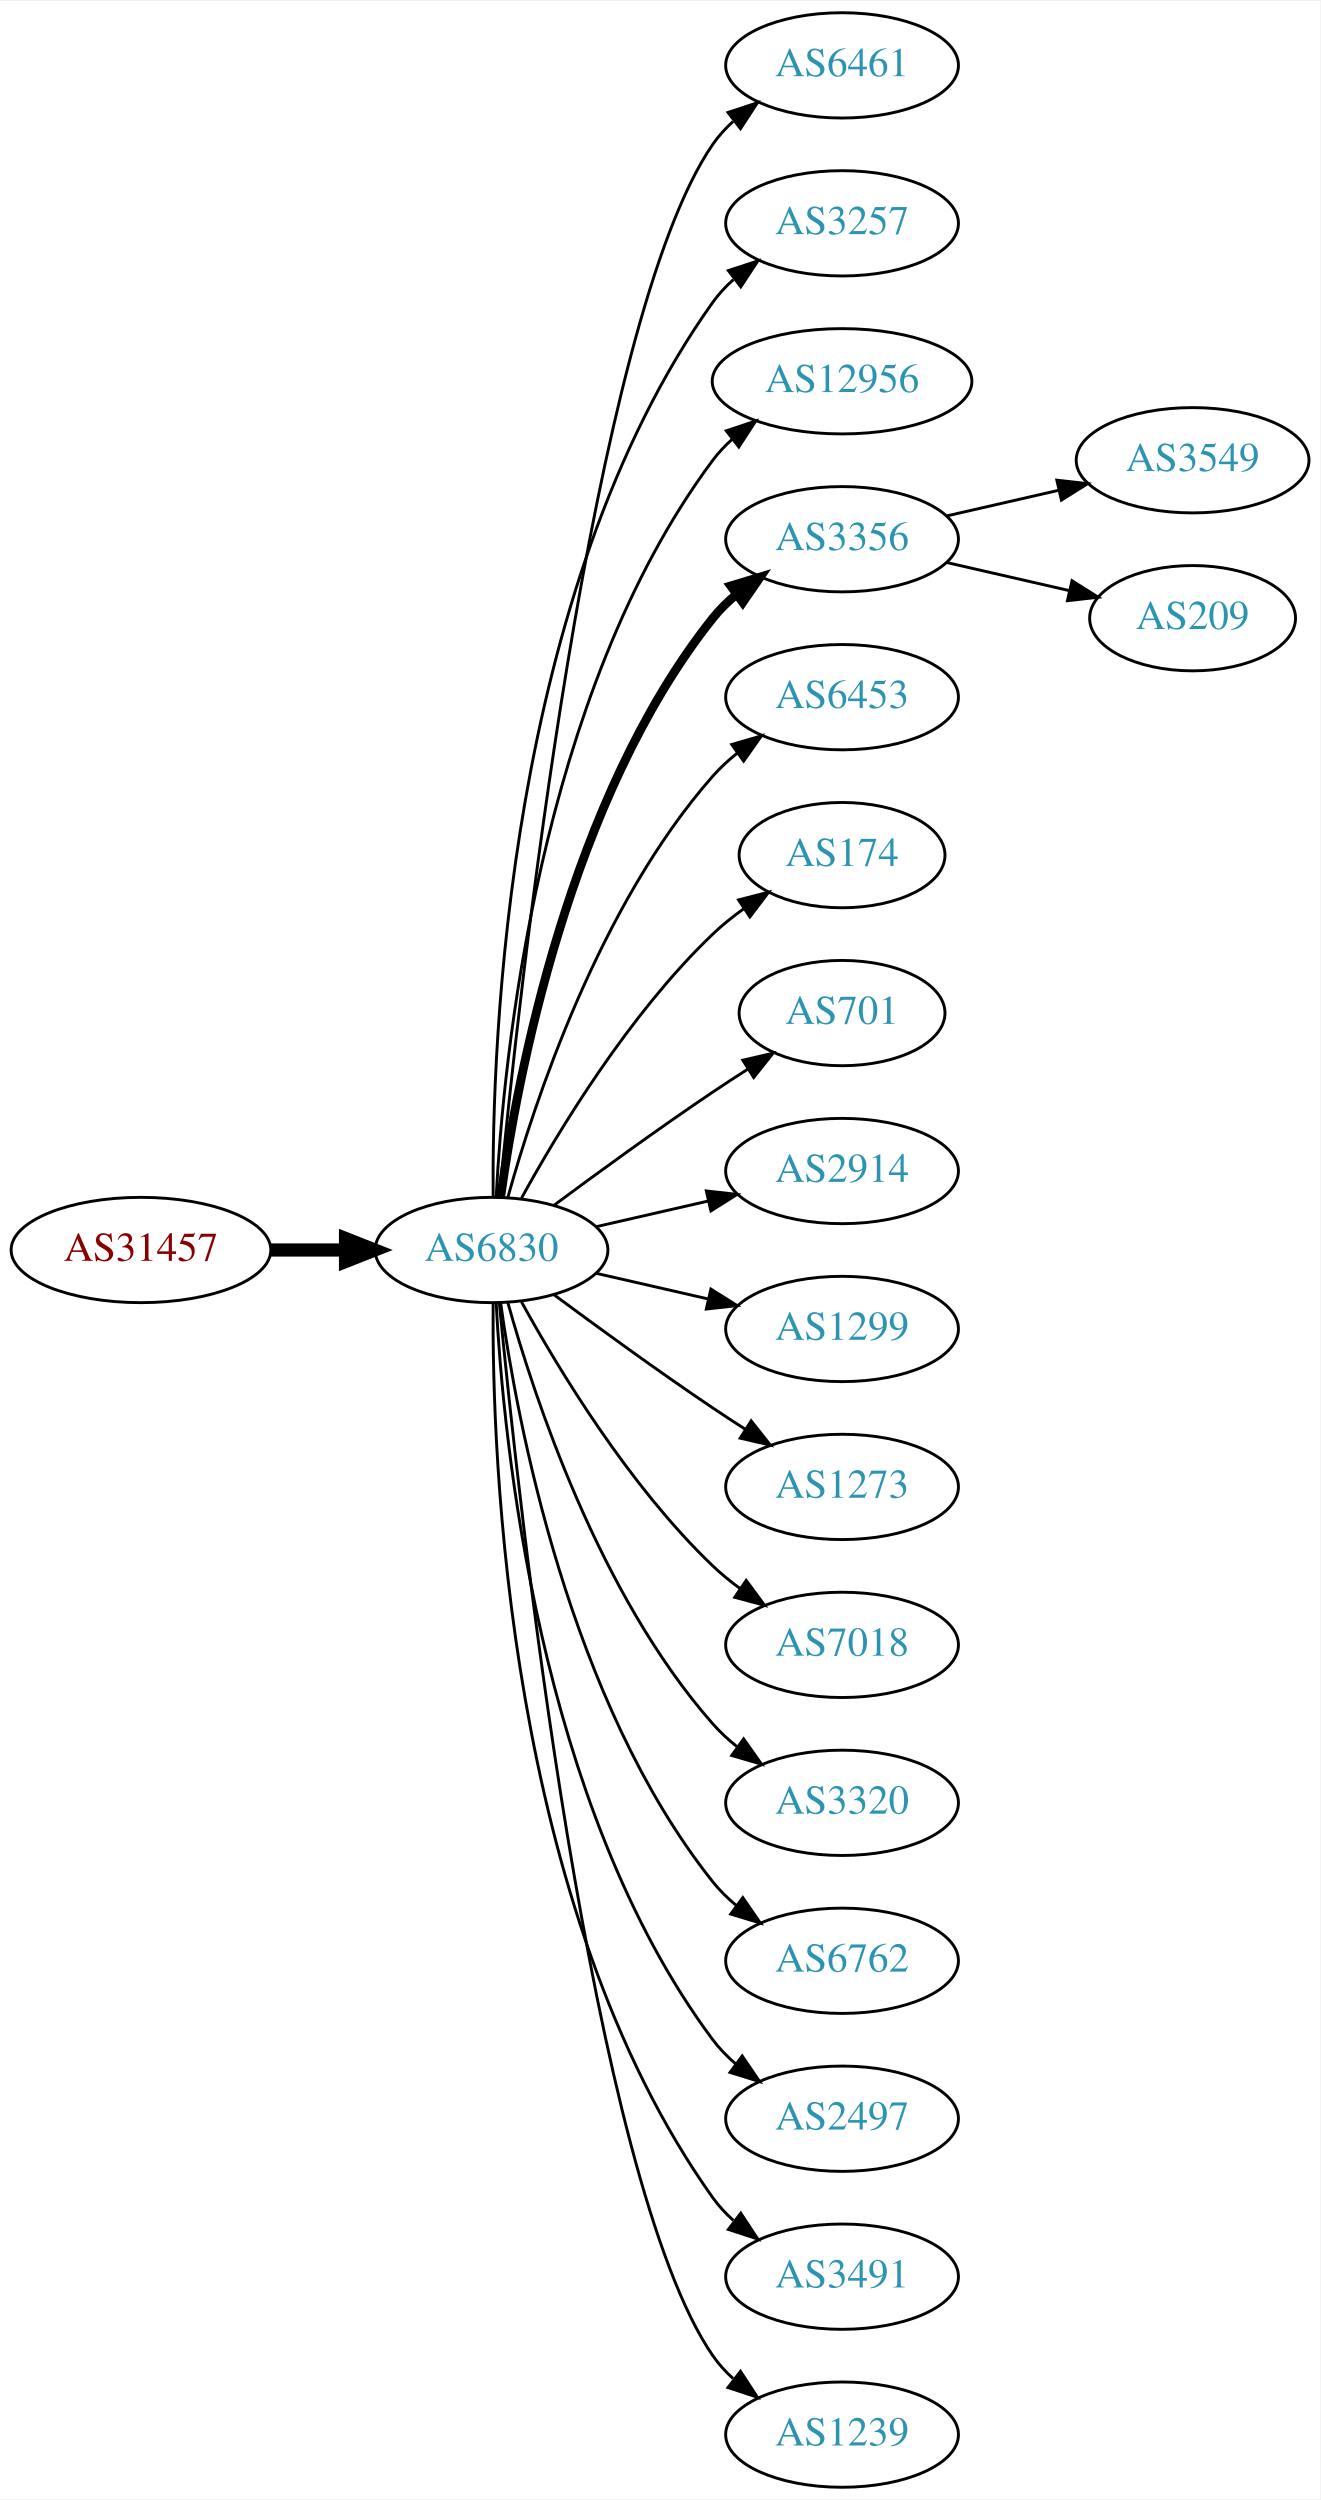
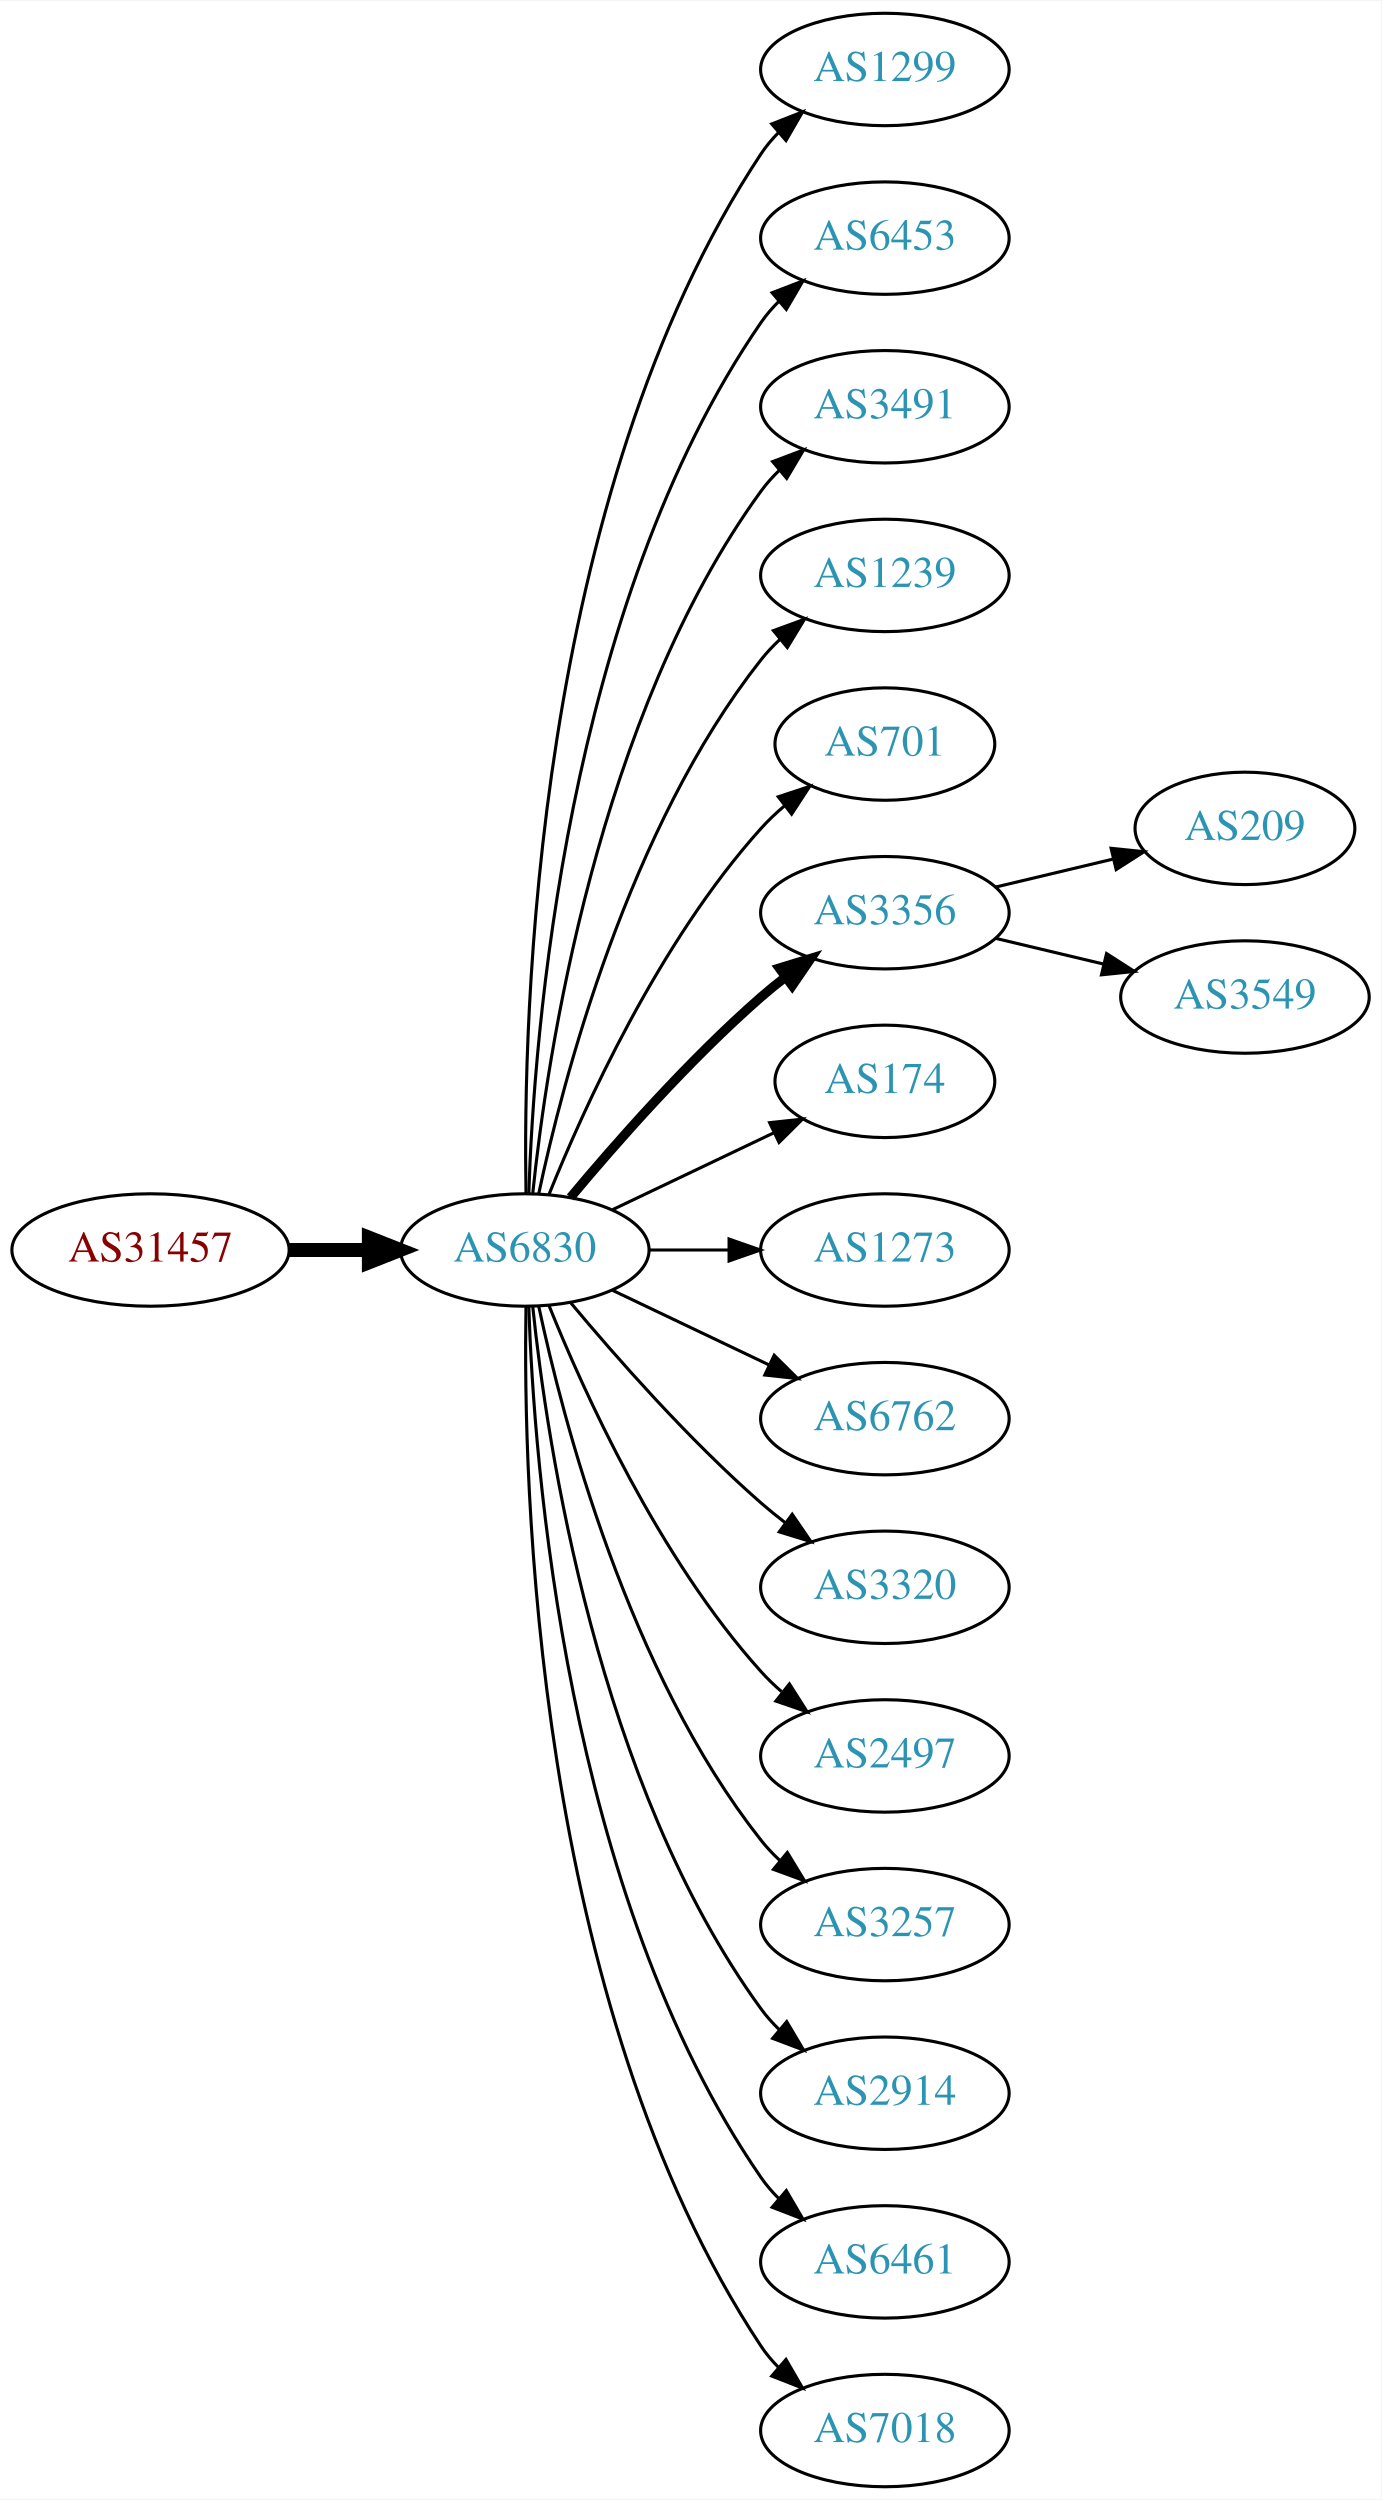
- <svg xmlns="http://www.w3.org/2000/svg" xmlns:xlink="http://www.w3.org/1999/xlink" width="451pt" height="854pt" viewBox="0.00 0.00 451.37 854.00">
-   <g id="graph0" class="graph" transform="scale(1 1) rotate(0) translate(4 850)">
-     <polygon fill="white" stroke="none" points="-4,4 -4,-850 447.37,-850 447.37,4 -4,4" />
+ <svg xmlns="http://www.w3.org/2000/svg" xmlns:xlink="http://www.w3.org/1999/xlink" width="442pt" height="800pt" viewBox="0.00 0.00 442.27 800.00">
+   <g id="graph0" class="graph" transform="scale(1 1) rotate(0) translate(4 796)">
+     <polygon fill="white" stroke="none" points="-4,4 -4,-796 438.271,-796 438.271,4 -4,4" />
    <g id="node1" class="node">
      <g id="a_node1">
        <a xlink:href="/asn/31457" xlink:title="AS31457 ~ Eos Data Systems GmbH [AT]">
-           <ellipse fill="#ffffff" stroke="black" cx="44.196" cy="-423" rx="44.393" ry="18" />
-           <text text-anchor="middle" x="44.196" y="-419.3" font-family="Times,serif" font-size="14.00" fill="#880000">AS31457</text>
+           <ellipse fill="#ffffff" stroke="black" cx="44.196" cy="-396" rx="44.393" ry="18" />
+           <text text-anchor="middle" x="44.196" y="-392.3" font-family="Times,serif" font-size="14.00" fill="#880000">AS31457</text>
        </a>
      </g>
    </g>
    <g id="node2" class="node">
      <g id="a_node2">
        <a xlink:href="/asn/6830" xlink:title="AS6830 ~ LGI-UPC [AT]">
-           <ellipse fill="#ffffff" stroke="black" cx="164.039" cy="-423" rx="39.794" ry="18" />
-           <text text-anchor="middle" x="164.039" y="-419.3" font-family="Times,serif" font-size="14.00" fill="#2c94b3">AS6830</text>
+           <ellipse fill="#ffffff" stroke="black" cx="164.039" cy="-396" rx="39.794" ry="18" />
+           <text text-anchor="middle" x="164.039" y="-392.3" font-family="Times,serif" font-size="14.00" fill="#2c94b3">AS6830</text>
        </a>
      </g>
    </g>
    <g id="edge1" class="edge">
-       <path fill="none" stroke="black" stroke-width="4.5" d="M88.407,-423C96.72,-423 105.482,-423 113.965,-423" />
-       <polygon fill="black" stroke="black" stroke-width="4.5" points="114.123,-426.938 124.123,-423 114.123,-419.063 114.123,-426.938" />
+       <path fill="none" stroke="black" stroke-width="4.5" d="M88.407,-396C96.72,-396 105.482,-396 113.965,-396" />
+       <polygon fill="black" stroke="black" stroke-width="4.5" points="114.123,-399.938 124.123,-396 114.123,-392.063 114.123,-399.938" />
    </g>
    <g id="node3" class="node">
      <g id="a_node3">
-         <a xlink:href="/asn/6461" xlink:title="AS6461 ~ Zayo Bandwidth [US]">
-           <ellipse fill="#ffffff" stroke="black" cx="283.881" cy="-828" rx="39.794" ry="18" />
-           <text text-anchor="middle" x="283.881" y="-824.3" font-family="Times,serif" font-size="14.00" fill="#2c94b3">AS6461</text>
+         <a xlink:href="/asn/1299" xlink:title="AS1299 ~ Telia Carrier [EU]">
+           <ellipse fill="#ffffff" stroke="black" cx="279.332" cy="-774" rx="39.794" ry="18" />
+           <text text-anchor="middle" x="279.332" y="-770.3" font-family="Times,serif" font-size="14.00" fill="#2c94b3">AS1299</text>
        </a>
      </g>
    </g>
    <g id="edge2" class="edge">
-       <path fill="none" stroke="black" d="M166.704,-441.084C173.154,-508.004 198.206,-740.832 239.685,-801 241.643,-803.84 244.006,-806.441 246.607,-808.81" />
-       <polygon fill="black" stroke="black" points="244.89,-811.905 254.95,-815.229 249.159,-806.357 244.89,-811.905" />
+       <path fill="none" stroke="black" d="M164.423,-414.174C163.429,-469.237 166.895,-637.165 239.685,-747 241.296,-749.431 243.207,-751.707 245.303,-753.826" />
+       <polygon fill="black" stroke="black" points="243.111,-756.557 252.978,-760.416 247.671,-751.246 243.111,-756.557" />
    </g>
    <g id="node4" class="node">
      <g id="a_node4">
-         <a xlink:href="/asn/3257" xlink:title="AS3257 ~ GTT [DE]">
-           <ellipse fill="#ffffff" stroke="black" cx="283.881" cy="-774" rx="39.794" ry="18" />
-           <text text-anchor="middle" x="283.881" y="-770.3" font-family="Times,serif" font-size="14.00" fill="#2c94b3">AS3257</text>
+         <a xlink:href="/asn/6453" xlink:title="AS6453 ~ TATA COMMUNICATIONS (AMERICA) INC [US]">
+           <ellipse fill="#ffffff" stroke="black" cx="279.332" cy="-720" rx="39.794" ry="18" />
+           <text text-anchor="middle" x="279.332" y="-716.3" font-family="Times,serif" font-size="14.00" fill="#2c94b3">AS6453</text>
        </a>
      </g>
    </g>
    <g id="edge3" class="edge">
-       <path fill="none" stroke="black" d="M164.587,-441.063C164.168,-493.503 169.322,-648.293 239.685,-747 241.687,-749.809 244.082,-752.388 246.703,-754.743" />
-       <polygon fill="black" stroke="black" points="245.007,-757.852 255.079,-761.139 249.255,-752.288 245.007,-757.852" />
+       <path fill="none" stroke="black" d="M165.318,-414.161C166.917,-463.461 177.066,-602.175 239.685,-693 241.34,-695.401 243.283,-697.656 245.401,-699.76" />
+       <polygon fill="black" stroke="black" points="243.232,-702.51 253.118,-706.322 247.767,-697.177 243.232,-702.51" />
    </g>
    <g id="node5" class="node">
      <g id="a_node5">
-         <a xlink:href="/asn/12956" xlink:title="AS12956 ~ TELXIUS [ES]">
-           <ellipse fill="#ffffff" stroke="black" cx="283.881" cy="-720" rx="44.393" ry="18" />
-           <text text-anchor="middle" x="283.881" y="-716.3" font-family="Times,serif" font-size="14.00" fill="#2c94b3">AS12956</text>
+         <a xlink:href="/asn/3491" xlink:title="AS3491 ~ PCCW Global, Inc. [US]">
+           <ellipse fill="#ffffff" stroke="black" cx="279.332" cy="-666" rx="39.794" ry="18" />
+           <text text-anchor="middle" x="279.332" y="-662.3" font-family="Times,serif" font-size="14.00" fill="#2c94b3">AS3491</text>
        </a>
      </g>
    </g>
    <g id="edge4" class="edge">
-       <path fill="none" stroke="black" d="M165.63,-441.023C168.007,-487.412 179.925,-612.893 239.685,-693 241.642,-695.623 243.935,-698.051 246.427,-700.287" />
-       <polygon fill="black" stroke="black" points="244.307,-703.072 254.36,-706.418 248.588,-697.534 244.307,-703.072" />
+       <path fill="none" stroke="black" d="M166.595,-414.256C171.066,-457.303 187.199,-566.94 239.685,-639 241.402,-641.357 243.389,-643.581 245.538,-645.663" />
+       <polygon fill="black" stroke="black" points="243.402,-648.439 253.313,-652.183 247.9,-643.075 243.402,-648.439" />
    </g>
    <g id="node6" class="node">
      <g id="a_node6">
-         <a xlink:href="/asn/3356" xlink:title="AS3356 ~ Level 3 Parent, LLC [US]">
-           <ellipse fill="#ffffff" stroke="black" cx="283.881" cy="-666" rx="39.794" ry="18" />
-           <text text-anchor="middle" x="283.881" y="-662.3" font-family="Times,serif" font-size="14.00" fill="#2c94b3">AS3356</text>
+         <a xlink:href="/asn/1239" xlink:title="AS1239 ~ Sprint [US]">
+           <ellipse fill="#ffffff" stroke="black" cx="279.332" cy="-612" rx="39.794" ry="18" />
+           <text text-anchor="middle" x="279.332" y="-608.3" font-family="Times,serif" font-size="14.00" fill="#2c94b3">AS1239</text>
        </a>
      </g>
    </g>
    <g id="edge5" class="edge">
-       <path fill="none" stroke="black" stroke-width="3" d="M167.178,-441.17C172.678,-480.974 190.504,-577.233 239.685,-639 242.026,-641.94 244.781,-644.649 247.747,-647.121" />
-       <polygon fill="black" stroke="black" stroke-width="3" points="245.812,-650.042 255.953,-653.11 249.939,-644.388 245.812,-650.042" />
+       <path fill="none" stroke="black" d="M168.529,-414.16C176.16,-450.03 197.152,-531.155 239.685,-585 241.493,-587.288 243.545,-589.462 245.74,-591.51" />
+       <polygon fill="black" stroke="black" points="243.651,-594.323 253.6,-597.966 248.094,-588.914 243.651,-594.323" />
    </g>
    <g id="node7" class="node">
      <g id="a_node7">
-         <a xlink:href="/asn/6453" xlink:title="AS6453 ~ TATA COMMUNICATIONS (AMERICA) INC [US]">
-           <ellipse fill="#ffffff" stroke="black" cx="283.881" cy="-612" rx="39.794" ry="18" />
-           <text text-anchor="middle" x="283.881" y="-608.3" font-family="Times,serif" font-size="14.00" fill="#2c94b3">AS6453</text>
+         <a xlink:href="/asn/701" xlink:title="AS701 ~ UUNET [US]">
+           <ellipse fill="#ffffff" stroke="black" cx="279.332" cy="-558" rx="35.194" ry="18" />
+           <text text-anchor="middle" x="279.332" y="-554.3" font-family="Times,serif" font-size="14.00" fill="#2c94b3">AS701</text>
        </a>
      </g>
    </g>
    <g id="edge6" class="edge">
-       <path fill="none" stroke="black" d="M169.612,-440.946C178.517,-472.995 200.801,-540.842 239.685,-585 242.169,-587.821 245.019,-590.449 248.044,-592.871" />
-       <polygon fill="black" stroke="black" points="246.162,-595.828 256.334,-598.791 250.23,-590.131 246.162,-595.828" />
+       <path fill="none" stroke="black" d="M171.786,-413.787C182.837,-441.243 206.891,-494.578 239.685,-531 242.001,-533.572 244.606,-536.03 247.341,-538.343" />
+       <polygon fill="black" stroke="black" points="245.207,-541.117 255.264,-544.448 249.479,-535.572 245.207,-541.117" />
    </g>
    <g id="node8" class="node">
      <g id="a_node8">
-         <a xlink:href="/asn/174" xlink:title="AS174 ~ Cogent Communications [US]">
-           <ellipse fill="#ffffff" stroke="black" cx="283.881" cy="-558" rx="35.194" ry="18" />
-           <text text-anchor="middle" x="283.881" y="-554.3" font-family="Times,serif" font-size="14.00" fill="#2c94b3">AS174</text>
+         <a xlink:href="/asn/3356" xlink:title="AS3356 ~ Level 3 Parent, LLC [US]">
+           <ellipse fill="#ffffff" stroke="black" cx="279.332" cy="-504" rx="39.794" ry="18" />
+           <text text-anchor="middle" x="279.332" y="-500.3" font-family="Times,serif" font-size="14.00" fill="#2c94b3">AS3356</text>
        </a>
      </g>
    </g>
    <g id="edge7" class="edge">
-       <path fill="none" stroke="black" d="M174.28,-440.713C186.825,-463.561 211.002,-503.611 239.685,-531 242.939,-534.107 246.606,-537.046 250.393,-539.76" />
-       <polygon fill="black" stroke="black" points="248.495,-542.701 258.761,-545.322 252.37,-536.872 248.495,-542.701" />
+       <path fill="none" stroke="black" stroke-width="3" d="M178.669,-412.817C192.951,-429.929 216.498,-456.745 239.685,-477 242.151,-479.154 244.789,-481.294 247.487,-483.372" />
+       <polygon fill="black" stroke="black" stroke-width="3" points="245.512,-486.264 255.641,-489.37 249.66,-480.625 245.512,-486.264" />
    </g>
    <g id="node9" class="node">
      <g id="a_node9">
-         <a xlink:href="/asn/701" xlink:title="AS701 ~ UUNET [US]">
-           <ellipse fill="#ffffff" stroke="black" cx="283.881" cy="-504" rx="35.194" ry="18" />
-           <text text-anchor="middle" x="283.881" y="-500.3" font-family="Times,serif" font-size="14.00" fill="#2c94b3">AS701</text>
+         <a xlink:href="/asn/174" xlink:title="AS174 ~ Cogent Communications [US]">
+           <ellipse fill="#ffffff" stroke="black" cx="279.332" cy="-450" rx="35.194" ry="18" />
+           <text text-anchor="middle" x="279.332" y="-446.3" font-family="Times,serif" font-size="14.00" fill="#2c94b3">AS174</text>
        </a>
      </g>
    </g>
    <g id="edge8" class="edge">
-       <path fill="none" stroke="black" d="M185.369,-438.277C200.231,-449.304 220.976,-464.407 239.685,-477 243.502,-479.569 247.552,-482.21 251.583,-484.786" />
-       <polygon fill="black" stroke="black" points="249.952,-487.895 260.277,-490.271 253.687,-481.975 249.952,-487.895" />
+       <path fill="none" stroke="black" d="M192.175,-408.934C207.607,-416.29 227.092,-425.577 243.628,-433.459" />
+       <polygon fill="black" stroke="black" points="242.436,-436.768 252.969,-437.911 245.448,-430.449 242.436,-436.768" />
    </g>
    <g id="node10" class="node">
      <g id="a_node10">
-         <a xlink:href="/asn/2914" xlink:title="AS2914 ~ NTT America, Inc. [US]">
-           <ellipse fill="#ffffff" stroke="black" cx="283.881" cy="-450" rx="39.794" ry="18" />
-           <text text-anchor="middle" x="283.881" y="-446.3" font-family="Times,serif" font-size="14.00" fill="#2c94b3">AS2914</text>
+         <a xlink:href="/asn/1273" xlink:title="AS1273 ~ Vodafone Group PLC [EU]">
+           <ellipse fill="#ffffff" stroke="black" cx="279.332" cy="-396" rx="39.794" ry="18" />
+           <text text-anchor="middle" x="279.332" y="-392.3" font-family="Times,serif" font-size="14.00" fill="#2c94b3">AS1273</text>
        </a>
      </g>
    </g>
    <g id="edge9" class="edge">
-       <path fill="none" stroke="black" d="M199.758,-430.955C211.758,-433.704 225.379,-436.825 238.071,-439.733" />
-       <polygon fill="black" stroke="black" points="237.474,-443.187 248.003,-442.009 239.037,-436.364 237.474,-443.187" />
+       <path fill="none" stroke="black" d="M203.711,-396C211.914,-396 220.678,-396 229.21,-396" />
+       <polygon fill="black" stroke="black" points="229.449,-399.5 239.449,-396 229.449,-392.5 229.449,-399.5" />
    </g>
    <g id="node11" class="node">
      <g id="a_node11">
-         <a xlink:href="/asn/1299" xlink:title="AS1299 ~ Telia Carrier [EU]">
-           <ellipse fill="#ffffff" stroke="black" cx="283.881" cy="-396" rx="39.794" ry="18" />
-           <text text-anchor="middle" x="283.881" y="-392.3" font-family="Times,serif" font-size="14.00" fill="#2c94b3">AS1299</text>
+         <a xlink:href="/asn/6762" xlink:title="AS6762 ~ TELECOM ITALIA SPARKLE S.p.A. [IT]">
+           <ellipse fill="#ffffff" stroke="black" cx="279.332" cy="-342" rx="39.794" ry="18" />
+           <text text-anchor="middle" x="279.332" y="-338.3" font-family="Times,serif" font-size="14.00" fill="#2c94b3">AS6762</text>
        </a>
      </g>
    </g>
    <g id="edge10" class="edge">
-       <path fill="none" stroke="black" d="M199.758,-415.045C211.758,-412.296 225.379,-409.175 238.071,-406.267" />
-       <polygon fill="black" stroke="black" points="239.037,-409.636 248.003,-403.991 237.474,-402.813 239.037,-409.636" />
+       <path fill="none" stroke="black" d="M192.175,-383.066C207.169,-375.919 225.99,-366.948 242.213,-359.215" />
+       <polygon fill="black" stroke="black" points="243.895,-362.291 251.417,-354.829 240.884,-355.972 243.895,-362.291" />
    </g>
    <g id="node12" class="node">
      <g id="a_node12">
-         <a xlink:href="/asn/1273" xlink:title="AS1273 ~ Vodafone Group PLC [EU]">
-           <ellipse fill="#ffffff" stroke="black" cx="283.881" cy="-342" rx="39.794" ry="18" />
-           <text text-anchor="middle" x="283.881" y="-338.3" font-family="Times,serif" font-size="14.00" fill="#2c94b3">AS1273</text>
+         <a xlink:href="/asn/3320" xlink:title="AS3320 ~ DTAG [DE]">
+           <ellipse fill="#ffffff" stroke="black" cx="279.332" cy="-288" rx="39.794" ry="18" />
+           <text text-anchor="middle" x="279.332" y="-284.3" font-family="Times,serif" font-size="14.00" fill="#2c94b3">AS3320</text>
        </a>
      </g>
    </g>
    <g id="edge11" class="edge">
-       <path fill="none" stroke="black" d="M185.369,-407.723C200.231,-396.696 220.976,-381.593 239.685,-369 243.234,-366.611 246.984,-364.161 250.733,-361.758" />
-       <polygon fill="black" stroke="black" points="252.801,-364.591 259.381,-356.288 249.059,-358.675 252.801,-364.591" />
+       <path fill="none" stroke="black" d="M178.669,-379.183C192.951,-362.071 216.498,-335.255 239.685,-315 242.151,-312.846 244.789,-310.706 247.487,-308.628" />
+       <polygon fill="black" stroke="black" points="249.66,-311.375 255.641,-302.63 245.512,-305.736 249.66,-311.375" />
    </g>
    <g id="node13" class="node">
      <g id="a_node13">
-         <a xlink:href="/asn/7018" xlink:title="AS7018 ~ AT&amp;T Services, Inc. [US]">
-           <ellipse fill="#ffffff" stroke="black" cx="283.881" cy="-288" rx="39.794" ry="18" />
-           <text text-anchor="middle" x="283.881" y="-284.3" font-family="Times,serif" font-size="14.00" fill="#2c94b3">AS7018</text>
+         <a xlink:href="/asn/2497" xlink:title="AS2497 ~ Internet Initiative Japan Inc. [JP]">
+           <ellipse fill="#ffffff" stroke="black" cx="279.332" cy="-234" rx="39.794" ry="18" />
+           <text text-anchor="middle" x="279.332" y="-230.3" font-family="Times,serif" font-size="14.00" fill="#2c94b3">AS2497</text>
        </a>
      </g>
    </g>
    <g id="edge12" class="edge">
-       <path fill="none" stroke="black" d="M174.28,-405.287C186.825,-382.439 211.002,-342.389 239.685,-315 242.553,-312.261 245.742,-309.653 249.051,-307.215" />
-       <polygon fill="black" stroke="black" points="251.114,-310.044 257.411,-301.523 247.175,-304.258 251.114,-310.044" />
+       <path fill="none" stroke="black" d="M171.786,-378.213C182.837,-350.757 206.891,-297.422 239.685,-261 241.688,-258.776 243.906,-256.637 246.239,-254.603" />
+       <polygon fill="black" stroke="black" points="248.769,-257.065 254.458,-248.127 244.437,-251.567 248.769,-257.065" />
    </g>
    <g id="node14" class="node">
      <g id="a_node14">
-         <a xlink:href="/asn/3320" xlink:title="AS3320 ~ DTAG [DE]">
-           <ellipse fill="#ffffff" stroke="black" cx="283.881" cy="-234" rx="39.794" ry="18" />
-           <text text-anchor="middle" x="283.881" y="-230.3" font-family="Times,serif" font-size="14.00" fill="#2c94b3">AS3320</text>
+         <a xlink:href="/asn/3257" xlink:title="AS3257 ~ GTT [DE]">
+           <ellipse fill="#ffffff" stroke="black" cx="279.332" cy="-180" rx="39.794" ry="18" />
+           <text text-anchor="middle" x="279.332" y="-176.3" font-family="Times,serif" font-size="14.00" fill="#2c94b3">AS3257</text>
        </a>
      </g>
    </g>
    <g id="edge13" class="edge">
-       <path fill="none" stroke="black" d="M169.612,-405.054C178.517,-373.005 200.801,-305.158 239.685,-261 242.169,-258.179 245.019,-255.551 248.044,-253.129" />
-       <polygon fill="black" stroke="black" points="250.23,-255.869 256.334,-247.209 246.162,-250.172 250.23,-255.869" />
+       <path fill="none" stroke="black" d="M168.529,-377.84C176.16,-341.97 197.152,-260.845 239.685,-207 241.493,-204.712 243.545,-202.538 245.74,-200.49" />
+       <polygon fill="black" stroke="black" points="248.094,-203.086 253.6,-194.034 243.651,-197.677 248.094,-203.086" />
    </g>
    <g id="node15" class="node">
      <g id="a_node15">
-         <a xlink:href="/asn/6762" xlink:title="AS6762 ~ TELECOM ITALIA SPARKLE S.p.A. [IT]">
-           <ellipse fill="#ffffff" stroke="black" cx="283.881" cy="-180" rx="39.794" ry="18" />
-           <text text-anchor="middle" x="283.881" y="-176.3" font-family="Times,serif" font-size="14.00" fill="#2c94b3">AS6762</text>
+         <a xlink:href="/asn/2914" xlink:title="AS2914 ~ NTT America, Inc. [US]">
+           <ellipse fill="#ffffff" stroke="black" cx="279.332" cy="-126" rx="39.794" ry="18" />
+           <text text-anchor="middle" x="279.332" y="-122.3" font-family="Times,serif" font-size="14.00" fill="#2c94b3">AS2914</text>
        </a>
      </g>
    </g>
    <g id="edge14" class="edge">
-       <path fill="none" stroke="black" d="M167.178,-404.83C172.678,-365.026 190.504,-268.767 239.685,-207 242.026,-204.06 244.781,-201.351 247.747,-198.879" />
-       <polygon fill="black" stroke="black" points="249.939,-201.612 255.953,-192.89 245.812,-195.958 249.939,-201.612" />
+       <path fill="none" stroke="black" d="M166.595,-377.744C171.066,-334.697 187.199,-225.06 239.685,-153 241.402,-150.643 243.389,-148.419 245.538,-146.337" />
+       <polygon fill="black" stroke="black" points="247.9,-148.925 253.313,-139.817 243.402,-143.561 247.9,-148.925" />
    </g>
    <g id="node16" class="node">
      <g id="a_node16">
-         <a xlink:href="/asn/2497" xlink:title="AS2497 ~ Internet Initiative Japan Inc. [JP]">
-           <ellipse fill="#ffffff" stroke="black" cx="283.881" cy="-126" rx="39.794" ry="18" />
-           <text text-anchor="middle" x="283.881" y="-122.3" font-family="Times,serif" font-size="14.00" fill="#2c94b3">AS2497</text>
+         <a xlink:href="/asn/6461" xlink:title="AS6461 ~ Zayo Bandwidth [US]">
+           <ellipse fill="#ffffff" stroke="black" cx="279.332" cy="-72" rx="39.794" ry="18" />
+           <text text-anchor="middle" x="279.332" y="-68.3" font-family="Times,serif" font-size="14.00" fill="#2c94b3">AS6461</text>
        </a>
      </g>
    </g>
    <g id="edge15" class="edge">
-       <path fill="none" stroke="black" d="M165.63,-404.977C168.007,-358.588 179.925,-233.107 239.685,-153 241.933,-149.987 244.624,-147.231 247.551,-144.728" />
-       <polygon fill="black" stroke="black" points="249.746,-147.458 255.702,-138.697 245.582,-141.831 249.746,-147.458" />
+       <path fill="none" stroke="black" d="M165.318,-377.839C166.917,-328.539 177.066,-189.825 239.685,-99 241.34,-96.599 243.283,-94.344 245.401,-92.24" />
+       <polygon fill="black" stroke="black" points="247.767,-94.823 253.118,-85.678 243.232,-89.49 247.767,-94.823" />
    </g>
    <g id="node17" class="node">
      <g id="a_node17">
-         <a xlink:href="/asn/3491" xlink:title="AS3491 ~ PCCW Global, Inc. [US]">
-           <ellipse fill="#ffffff" stroke="black" cx="283.881" cy="-72" rx="39.794" ry="18" />
-           <text text-anchor="middle" x="283.881" y="-68.3" font-family="Times,serif" font-size="14.00" fill="#2c94b3">AS3491</text>
+         <a xlink:href="/asn/7018" xlink:title="AS7018 ~ AT&amp;T Services, Inc. [US]">
+           <ellipse fill="#ffffff" stroke="black" cx="279.332" cy="-18" rx="39.794" ry="18" />
+           <text text-anchor="middle" x="279.332" y="-14.3" font-family="Times,serif" font-size="14.00" fill="#2c94b3">AS7018</text>
        </a>
      </g>
    </g>
    <g id="edge16" class="edge">
-       <path fill="none" stroke="black" d="M164.587,-404.937C164.168,-352.497 169.322,-197.707 239.685,-99 241.687,-96.192 244.082,-93.612 246.703,-91.257" />
-       <polygon fill="black" stroke="black" points="249.255,-93.712 255.079,-84.861 245.007,-88.148 249.255,-93.712" />
+       <path fill="none" stroke="black" d="M164.423,-377.826C163.429,-322.763 166.895,-154.835 239.685,-45 241.296,-42.569 243.207,-40.293 245.303,-38.174" />
+       <polygon fill="black" stroke="black" points="247.671,-40.754 252.978,-31.584 243.111,-35.443 247.671,-40.754" />
    </g>
    <g id="node18" class="node">
      <g id="a_node18">
-         <a xlink:href="/asn/1239" xlink:title="AS1239 ~ Sprint [US]">
-           <ellipse fill="#ffffff" stroke="black" cx="283.881" cy="-18" rx="39.794" ry="18" />
-           <text text-anchor="middle" x="283.881" y="-14.3" font-family="Times,serif" font-size="14.00" fill="#2c94b3">AS1239</text>
+         <a xlink:href="/asn/209" xlink:title="AS209 ~ CenturyLink Communications, LLC [US]">
+           <ellipse fill="#ffffff" stroke="black" cx="394.625" cy="-531" rx="35.194" ry="18" />
+           <text text-anchor="middle" x="394.625" y="-527.3" font-family="Times,serif" font-size="14.00" fill="#2c94b3">AS209</text>
        </a>
      </g>
    </g>
    <g id="edge17" class="edge">
-       <path fill="none" stroke="black" d="M166.704,-404.916C173.154,-337.996 198.206,-105.168 239.685,-45 241.643,-42.16 244.006,-39.559 246.607,-37.19" />
-       <polygon fill="black" stroke="black" points="249.159,-39.642 254.95,-30.771 244.89,-34.095 249.159,-39.642" />
+       <path fill="none" stroke="black" d="M314.939,-512.248C326.733,-515.058 340.038,-518.229 352.306,-521.153" />
+       <polygon fill="black" stroke="black" points="351.772,-524.624 362.311,-523.537 353.394,-517.814 351.772,-524.624" />
    </g>
    <g id="node19" class="node">
      <g id="a_node19">
        <a xlink:href="/asn/3549" xlink:title="AS3549 ~ Level 3 Parent, LLC [US]">
-           <ellipse fill="#ffffff" stroke="black" cx="403.724" cy="-693" rx="39.794" ry="18" />
-           <text text-anchor="middle" x="403.724" y="-689.3" font-family="Times,serif" font-size="14.00" fill="#2c94b3">AS3549</text>
+           <ellipse fill="#ffffff" stroke="black" cx="394.625" cy="-477" rx="39.794" ry="18" />
+           <text text-anchor="middle" x="394.625" y="-473.3" font-family="Times,serif" font-size="14.00" fill="#2c94b3">AS3549</text>
        </a>
      </g>
    </g>
    <g id="edge18" class="edge">
-       <path fill="none" stroke="black" d="M319.6,-673.955C331.6,-676.704 345.221,-679.825 357.914,-682.733" />
-       <polygon fill="black" stroke="black" points="357.316,-686.187 367.845,-685.009 358.88,-679.364 357.316,-686.187" />
-     </g>
-     <g id="node20" class="node">
-       <g id="a_node20">
-         <a xlink:href="/asn/209" xlink:title="AS209 ~ CenturyLink Communications, LLC [US]">
-           <ellipse fill="#ffffff" stroke="black" cx="403.724" cy="-639" rx="35.194" ry="18" />
-           <text text-anchor="middle" x="403.724" y="-635.3" font-family="Times,serif" font-size="14.00" fill="#2c94b3">AS209</text>
-         </a>
-       </g>
-     </g>
-     <g id="edge19" class="edge">
-       <path fill="none" stroke="black" d="M319.6,-658.045C332.693,-655.045 347.715,-651.604 361.356,-648.478" />
-       <polygon fill="black" stroke="black" points="362.497,-651.807 371.463,-646.162 360.934,-644.984 362.497,-651.807" />
+       <path fill="none" stroke="black" d="M314.939,-495.752C325.81,-493.162 337.964,-490.265 349.407,-487.538" />
+       <polygon fill="black" stroke="black" points="350.313,-490.92 359.229,-485.197 348.69,-484.111 350.313,-490.92" />
    </g>
  </g>
</svg>
